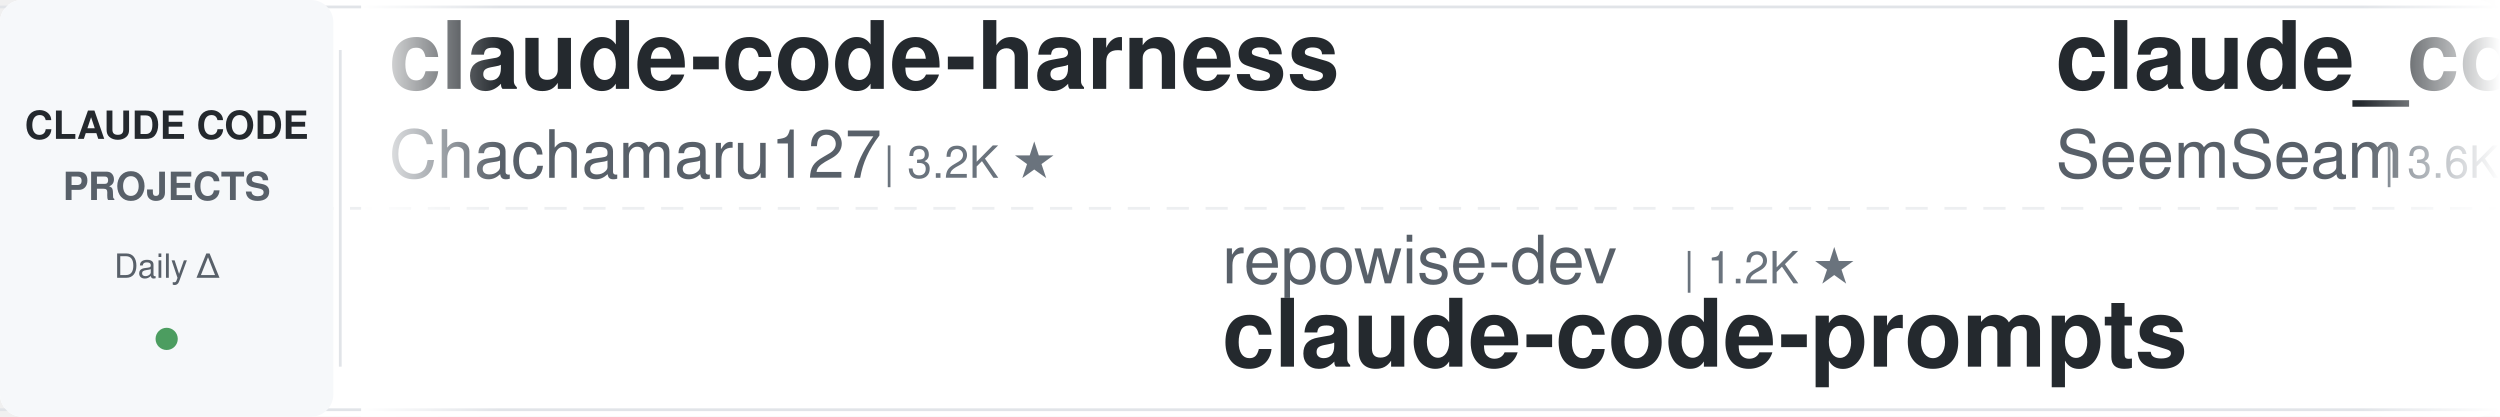
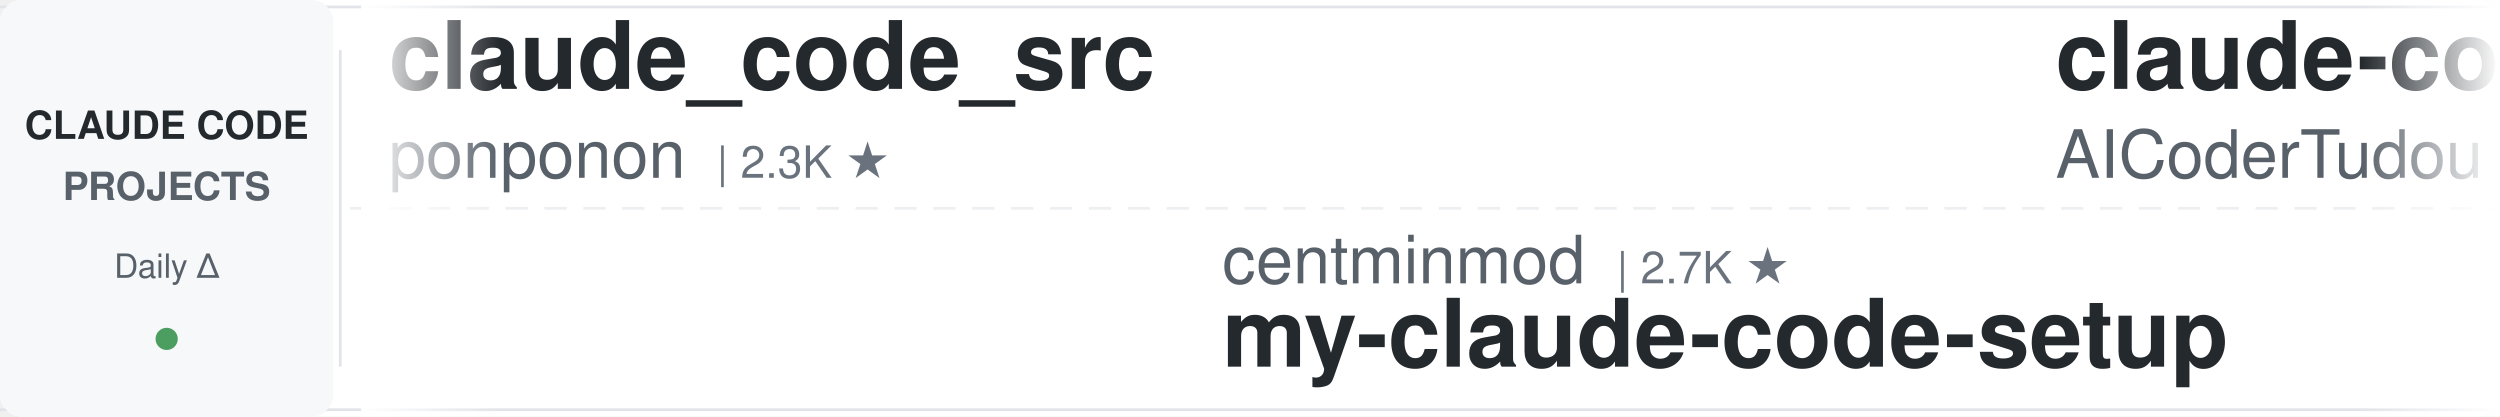
<svg xmlns="http://www.w3.org/2000/svg" width="900" height="150">
  <defs>
    <linearGradient id="leftFade" x1="0%" y1="0%" x2="100%" y2="0%">
      <stop offset="0%" style="stop-color:#ffffff;stop-opacity:1" />
      <stop offset="100%" style="stop-color:#ffffff;stop-opacity:0" />
    </linearGradient>
    <linearGradient id="rightFade" x1="0%" y1="0%" x2="100%" y2="0%">
      <stop offset="0%" style="stop-color:#ffffff;stop-opacity:0" />
      <stop offset="100%" style="stop-color:#ffffff;stop-opacity:1" />
    </linearGradient>
  </defs>
  <rect width="900" height="150" fill="#ffffff" rx="8" />
  <rect x="0" y="2" width="900" height="1" fill="#e1e4e8" />
  <rect x="0" y="147" width="900" height="1" fill="#e1e4e8" />
  <line x1="0" y1="75" x2="900" y2="75" stroke="#e1e4e8" stroke-width="1" stroke-dasharray="8 6" opacity="0.6" />
  <rect x="0" y="0" width="120" height="150" fill="#f6f8fa" rx="8" />
  <text x="60" y="50" font-family="-apple-system, BlinkMacSystemFont, 'Segoe UI', Helvetica, Arial, sans-serif" font-size="14" font-weight="600" fill="#24292e" text-anchor="middle">CLAUDE CODE</text>
  <text x="60" y="72" font-family="-apple-system, BlinkMacSystemFont, 'Segoe UI', Helvetica, Arial, sans-serif" font-size="14" font-weight="600" fill="#586069" text-anchor="middle">PROJECTS</text>
  <text x="60" y="100" font-family="-apple-system, BlinkMacSystemFont, 'Segoe UI', Helvetica, Arial, sans-serif" font-size="12" font-weight="500" fill="#586069" text-anchor="middle">Daily Δ</text>
  <circle cx="60" cy="122" r="4" fill="#22863a" opacity="0.8" />
  <rect x="122" y="18" width="1" height="114" fill="#e1e4e8" />
  <clipPath id="tickerClip">
    <rect x="130" y="0" width="770" height="150" />
  </clipPath>
  <g clip-path="url(#tickerClip)">
    <g id="tickerItems">
      <animateTransform attributeName="transform" attributeType="XML" type="translate" from="0 0" to="-3000 0" dur="54s" repeatCount="indefinite" />
      <g transform="translate(0, 0)">
-         <text x="140" y="32" font-family="-apple-system, BlinkMacSystemFont, 'Segoe UI', Helvetica, Arial, sans-serif" font-size="34" font-weight="600" fill="#24292e">claude-code-harness</text>
-         <text x="140" y="64" font-family="-apple-system, BlinkMacSystemFont, 'Segoe UI', Helvetica, Arial, sans-serif" font-size="24" font-weight="400" fill="#586069">Chachamaru127</text>
-         <text x="318" y="64" font-family="-apple-system, BlinkMacSystemFont, 'Segoe UI', Helvetica, Arial, sans-serif" font-size="16" font-weight="500" fill="#6a737d">| 3.2K ★</text>
+         <text x="140" y="32" font-family="-apple-system, BlinkMacSystemFont, 'Segoe UI', Helvetica, Arial, sans-serif" font-size="34" font-weight="600" fill="#24292e">claude_code_src</text>
+         <text x="140" y="64" font-family="-apple-system, BlinkMacSystemFont, 'Segoe UI', Helvetica, Arial, sans-serif" font-size="24" font-weight="400" fill="#586069">ponponon</text>
+         <text x="258" y="64" font-family="-apple-system, BlinkMacSystemFont, 'Segoe UI', Helvetica, Arial, sans-serif" font-size="16" font-weight="500" fill="#6a737d">| 2.3K ★</text>
      </g>
      <g transform="translate(300, 0)">
-         <text x="140" y="102" font-family="-apple-system, BlinkMacSystemFont, 'Segoe UI', Helvetica, Arial, sans-serif" font-size="24" font-weight="400" fill="#586069">repowise-dev</text>
-         <text x="306" y="102" font-family="-apple-system, BlinkMacSystemFont, 'Segoe UI', Helvetica, Arial, sans-serif" font-size="16" font-weight="500" fill="#6a737d">| 1.2K ★</text>
-         <text x="140" y="132" font-family="-apple-system, BlinkMacSystemFont, 'Segoe UI', Helvetica, Arial, sans-serif" font-size="34" font-weight="600" fill="#24292e">claude-code-prompts</text>
+         <text x="140" y="102" font-family="-apple-system, BlinkMacSystemFont, 'Segoe UI', Helvetica, Arial, sans-serif" font-size="24" font-weight="400" fill="#586069">centminmod</text>
+         <text x="282" y="102" font-family="-apple-system, BlinkMacSystemFont, 'Segoe UI', Helvetica, Arial, sans-serif" font-size="16" font-weight="500" fill="#6a737d">| 2.7K ★</text>
+         <text x="140" y="132" font-family="-apple-system, BlinkMacSystemFont, 'Segoe UI', Helvetica, Arial, sans-serif" font-size="34" font-weight="600" fill="#24292e">my-claude-code-setup</text>
      </g>
      <g transform="translate(600, 0)">
-         <text x="140" y="32" font-family="-apple-system, BlinkMacSystemFont, 'Segoe UI', Helvetica, Arial, sans-serif" font-size="34" font-weight="600" fill="#24292e">claude_codex_bridge</text>
-         <text x="140" y="64" font-family="-apple-system, BlinkMacSystemFont, 'Segoe UI', Helvetica, Arial, sans-serif" font-size="24" font-weight="400" fill="#586069">SeemSeam</text>
-         <text x="258" y="64" font-family="-apple-system, BlinkMacSystemFont, 'Segoe UI', Helvetica, Arial, sans-serif" font-size="16" font-weight="500" fill="#6a737d">| 3.6K ★</text>
+         <text x="140" y="32" font-family="-apple-system, BlinkMacSystemFont, 'Segoe UI', Helvetica, Arial, sans-serif" font-size="34" font-weight="600" fill="#24292e">claude-code-tudou</text>
+         <text x="140" y="64" font-family="-apple-system, BlinkMacSystemFont, 'Segoe UI', Helvetica, Arial, sans-serif" font-size="24" font-weight="400" fill="#586069">AICoderTudou</text>
+         <text x="306" y="64" font-family="-apple-system, BlinkMacSystemFont, 'Segoe UI', Helvetica, Arial, sans-serif" font-size="16" font-weight="500" fill="#6a737d">| 492 ★</text>
      </g>
      <g transform="translate(900, 0)">
-         <text x="140" y="102" font-family="-apple-system, BlinkMacSystemFont, 'Segoe UI', Helvetica, Arial, sans-serif" font-size="24" font-weight="400" fill="#586069">alejandrobalderas</text>
-         <text x="366" y="102" font-family="-apple-system, BlinkMacSystemFont, 'Segoe UI', Helvetica, Arial, sans-serif" font-size="16" font-weight="500" fill="#6a737d">| 3.0K ★</text>
-         <text x="140" y="132" font-family="-apple-system, BlinkMacSystemFont, 'Segoe UI', Helvetica, Arial, sans-serif" font-size="34" font-weight="600" fill="#24292e">claude-code-from-source</text>
+         <text x="140" y="102" font-family="-apple-system, BlinkMacSystemFont, 'Segoe UI', Helvetica, Arial, sans-serif" font-size="24" font-weight="400" fill="#586069">davila7</text>
+         <text x="246" y="102" font-family="-apple-system, BlinkMacSystemFont, 'Segoe UI', Helvetica, Arial, sans-serif" font-size="16" font-weight="500" fill="#6a737d">| 33.0K ★</text>
+         <text x="140" y="132" font-family="-apple-system, BlinkMacSystemFont, 'Segoe UI', Helvetica, Arial, sans-serif" font-size="34" font-weight="600" fill="#24292e">claude-code-templates</text>
      </g>
      <g transform="translate(1200, 0)">
-         <text x="140" y="32" font-family="-apple-system, BlinkMacSystemFont, 'Segoe UI', Helvetica, Arial, sans-serif" font-size="34" font-weight="600" fill="#24292e">claude-code-ultimate-gui...</text>
-         <text x="140" y="64" font-family="-apple-system, BlinkMacSystemFont, 'Segoe UI', Helvetica, Arial, sans-serif" font-size="24" font-weight="400" fill="#586069">FlorianBruniaux</text>
-         <text x="342" y="64" font-family="-apple-system, BlinkMacSystemFont, 'Segoe UI', Helvetica, Arial, sans-serif" font-size="16" font-weight="500" fill="#6a737d">| 6.3K ★</text>
+         <text x="140" y="32" font-family="-apple-system, BlinkMacSystemFont, 'Segoe UI', Helvetica, Arial, sans-serif" font-size="34" font-weight="600" fill="#24292e">system_prompts_leaks</text>
+         <text x="140" y="64" font-family="-apple-system, BlinkMacSystemFont, 'Segoe UI', Helvetica, Arial, sans-serif" font-size="24" font-weight="400" fill="#586069">asgeirtj</text>
+         <text x="258" y="64" font-family="-apple-system, BlinkMacSystemFont, 'Segoe UI', Helvetica, Arial, sans-serif" font-size="16" font-weight="500" fill="#6a737d">| 70.5K ★</text>
      </g>
      <g transform="translate(1500, 0)">
-         <text x="140" y="102" font-family="-apple-system, BlinkMacSystemFont, 'Segoe UI', Helvetica, Arial, sans-serif" font-size="24" font-weight="400" fill="#586069">disler</text>
-         <text x="234" y="102" font-family="-apple-system, BlinkMacSystemFont, 'Segoe UI', Helvetica, Arial, sans-serif" font-size="16" font-weight="500" fill="#6a737d">| 4.0K ★</text>
-         <text x="140" y="132" font-family="-apple-system, BlinkMacSystemFont, 'Segoe UI', Helvetica, Arial, sans-serif" font-size="34" font-weight="600" fill="#24292e">claude-code-hooks-master...</text>
+         <text x="140" y="102" font-family="-apple-system, BlinkMacSystemFont, 'Segoe UI', Helvetica, Arial, sans-serif" font-size="24" font-weight="400" fill="#586069">AprilNEA</text>
+         <text x="258" y="102" font-family="-apple-system, BlinkMacSystemFont, 'Segoe UI', Helvetica, Arial, sans-serif" font-size="16" font-weight="500" fill="#6a737d">| 393 ★</text>
+         <text x="140" y="132" font-family="-apple-system, BlinkMacSystemFont, 'Segoe UI', Helvetica, Arial, sans-serif" font-size="34" font-weight="600" fill="#24292e">claude-code-source</text>
      </g>
      <g transform="translate(1800, 0)">
-         <text x="140" y="32" font-family="-apple-system, BlinkMacSystemFont, 'Segoe UI', Helvetica, Arial, sans-serif" font-size="34" font-weight="600" fill="#24292e">Auto-claude-code-researc...</text>
-         <text x="140" y="64" font-family="-apple-system, BlinkMacSystemFont, 'Segoe UI', Helvetica, Arial, sans-serif" font-size="24" font-weight="400" fill="#586069">wanshuiyin</text>
-         <text x="282" y="64" font-family="-apple-system, BlinkMacSystemFont, 'Segoe UI', Helvetica, Arial, sans-serif" font-size="16" font-weight="500" fill="#6a737d">| 18.3K ★</text>
+         <text x="140" y="32" font-family="-apple-system, BlinkMacSystemFont, 'Segoe UI', Helvetica, Arial, sans-serif" font-size="34" font-weight="600" fill="#24292e">edmunds-claude-code</text>
+         <text x="140" y="64" font-family="-apple-system, BlinkMacSystemFont, 'Segoe UI', Helvetica, Arial, sans-serif" font-size="24" font-weight="400" fill="#586069">edmund-io</text>
+         <text x="270" y="64" font-family="-apple-system, BlinkMacSystemFont, 'Segoe UI', Helvetica, Arial, sans-serif" font-size="16" font-weight="500" fill="#6a737d">| 1.5K ★</text>
      </g>
      <g transform="translate(2100, 0)">
-         <text x="140" y="102" font-family="-apple-system, BlinkMacSystemFont, 'Segoe UI', Helvetica, Arial, sans-serif" font-size="24" font-weight="400" fill="#586069">andrew-kramer-inno</text>
-         <text x="378" y="102" font-family="-apple-system, BlinkMacSystemFont, 'Segoe UI', Helvetica, Arial, sans-serif" font-size="16" font-weight="500" fill="#6a737d">| 594 ★</text>
-         <text x="140" y="132" font-family="-apple-system, BlinkMacSystemFont, 'Segoe UI', Helvetica, Arial, sans-serif" font-size="34" font-weight="600" fill="#24292e">claude-code-source-build</text>
+         <text x="140" y="102" font-family="-apple-system, BlinkMacSystemFont, 'Segoe UI', Helvetica, Arial, sans-serif" font-size="24" font-weight="400" fill="#586069">FlorianBruniaux</text>
+         <text x="342" y="102" font-family="-apple-system, BlinkMacSystemFont, 'Segoe UI', Helvetica, Arial, sans-serif" font-size="16" font-weight="500" fill="#6a737d">| 6.3K ★</text>
+         <text x="140" y="132" font-family="-apple-system, BlinkMacSystemFont, 'Segoe UI', Helvetica, Arial, sans-serif" font-size="34" font-weight="600" fill="#24292e">claude-code-ultimate-gui...</text>
      </g>
      <g transform="translate(2400, 0)">
-         <text x="140" y="32" font-family="-apple-system, BlinkMacSystemFont, 'Segoe UI', Helvetica, Arial, sans-serif" font-size="34" font-weight="600" fill="#24292e">arcads-claude-code-mrpai...</text>
-         <text x="140" y="64" font-family="-apple-system, BlinkMacSystemFont, 'Segoe UI', Helvetica, Arial, sans-serif" font-size="24" font-weight="400" fill="#586069">mrpaidsocial</text>
-         <text x="306" y="64" font-family="-apple-system, BlinkMacSystemFont, 'Segoe UI', Helvetica, Arial, sans-serif" font-size="16" font-weight="500" fill="#6a737d">| 1.6K ★</text>
+         <text x="140" y="32" font-family="-apple-system, BlinkMacSystemFont, 'Segoe UI', Helvetica, Arial, sans-serif" font-size="34" font-weight="600" fill="#24292e">claude-code-reverse</text>
+         <text x="140" y="64" font-family="-apple-system, BlinkMacSystemFont, 'Segoe UI', Helvetica, Arial, sans-serif" font-size="24" font-weight="400" fill="#586069">Yuyz0112</text>
+         <text x="258" y="64" font-family="-apple-system, BlinkMacSystemFont, 'Segoe UI', Helvetica, Arial, sans-serif" font-size="16" font-weight="500" fill="#6a737d">| 2.4K ★</text>
      </g>
      <g transform="translate(2700, 0)">
-         <text x="140" y="102" font-family="-apple-system, BlinkMacSystemFont, 'Segoe UI', Helvetica, Arial, sans-serif" font-size="24" font-weight="400" fill="#586069">asgeirtj</text>
-         <text x="258" y="102" font-family="-apple-system, BlinkMacSystemFont, 'Segoe UI', Helvetica, Arial, sans-serif" font-size="16" font-weight="500" fill="#6a737d">| 70.4K ★</text>
-         <text x="140" y="132" font-family="-apple-system, BlinkMacSystemFont, 'Segoe UI', Helvetica, Arial, sans-serif" font-size="34" font-weight="600" fill="#24292e">system_prompts_leaks</text>
+         <text x="140" y="102" font-family="-apple-system, BlinkMacSystemFont, 'Segoe UI', Helvetica, Arial, sans-serif" font-size="24" font-weight="400" fill="#586069">Njengah</text>
+         <text x="246" y="102" font-family="-apple-system, BlinkMacSystemFont, 'Segoe UI', Helvetica, Arial, sans-serif" font-size="16" font-weight="500" fill="#6a737d">| 1.9K ★</text>
+         <text x="140" y="132" font-family="-apple-system, BlinkMacSystemFont, 'Segoe UI', Helvetica, Arial, sans-serif" font-size="34" font-weight="600" fill="#24292e">claude-code-cheat-sheet</text>
      </g>
      <g transform="translate(3000, 0)">
-         <text x="140" y="32" font-family="-apple-system, BlinkMacSystemFont, 'Segoe UI', Helvetica, Arial, sans-serif" font-size="34" font-weight="600" fill="#24292e">claude-code-harness</text>
-         <text x="140" y="64" font-family="-apple-system, BlinkMacSystemFont, 'Segoe UI', Helvetica, Arial, sans-serif" font-size="24" font-weight="400" fill="#586069">Chachamaru127</text>
-         <text x="318" y="64" font-family="-apple-system, BlinkMacSystemFont, 'Segoe UI', Helvetica, Arial, sans-serif" font-size="16" font-weight="500" fill="#6a737d">| 3.2K ★</text>
+         <text x="140" y="32" font-family="-apple-system, BlinkMacSystemFont, 'Segoe UI', Helvetica, Arial, sans-serif" font-size="34" font-weight="600" fill="#24292e">claude_code_src</text>
+         <text x="140" y="64" font-family="-apple-system, BlinkMacSystemFont, 'Segoe UI', Helvetica, Arial, sans-serif" font-size="24" font-weight="400" fill="#586069">ponponon</text>
+         <text x="258" y="64" font-family="-apple-system, BlinkMacSystemFont, 'Segoe UI', Helvetica, Arial, sans-serif" font-size="16" font-weight="500" fill="#6a737d">| 2.3K ★</text>
      </g>
      <g transform="translate(3300, 0)">
-         <text x="140" y="102" font-family="-apple-system, BlinkMacSystemFont, 'Segoe UI', Helvetica, Arial, sans-serif" font-size="24" font-weight="400" fill="#586069">repowise-dev</text>
-         <text x="306" y="102" font-family="-apple-system, BlinkMacSystemFont, 'Segoe UI', Helvetica, Arial, sans-serif" font-size="16" font-weight="500" fill="#6a737d">| 1.2K ★</text>
-         <text x="140" y="132" font-family="-apple-system, BlinkMacSystemFont, 'Segoe UI', Helvetica, Arial, sans-serif" font-size="34" font-weight="600" fill="#24292e">claude-code-prompts</text>
+         <text x="140" y="102" font-family="-apple-system, BlinkMacSystemFont, 'Segoe UI', Helvetica, Arial, sans-serif" font-size="24" font-weight="400" fill="#586069">centminmod</text>
+         <text x="282" y="102" font-family="-apple-system, BlinkMacSystemFont, 'Segoe UI', Helvetica, Arial, sans-serif" font-size="16" font-weight="500" fill="#6a737d">| 2.7K ★</text>
+         <text x="140" y="132" font-family="-apple-system, BlinkMacSystemFont, 'Segoe UI', Helvetica, Arial, sans-serif" font-size="34" font-weight="600" fill="#24292e">my-claude-code-setup</text>
      </g>
      <g transform="translate(3600, 0)">
-         <text x="140" y="32" font-family="-apple-system, BlinkMacSystemFont, 'Segoe UI', Helvetica, Arial, sans-serif" font-size="34" font-weight="600" fill="#24292e">claude_codex_bridge</text>
-         <text x="140" y="64" font-family="-apple-system, BlinkMacSystemFont, 'Segoe UI', Helvetica, Arial, sans-serif" font-size="24" font-weight="400" fill="#586069">SeemSeam</text>
-         <text x="258" y="64" font-family="-apple-system, BlinkMacSystemFont, 'Segoe UI', Helvetica, Arial, sans-serif" font-size="16" font-weight="500" fill="#6a737d">| 3.6K ★</text>
+         <text x="140" y="32" font-family="-apple-system, BlinkMacSystemFont, 'Segoe UI', Helvetica, Arial, sans-serif" font-size="34" font-weight="600" fill="#24292e">claude-code-tudou</text>
+         <text x="140" y="64" font-family="-apple-system, BlinkMacSystemFont, 'Segoe UI', Helvetica, Arial, sans-serif" font-size="24" font-weight="400" fill="#586069">AICoderTudou</text>
+         <text x="306" y="64" font-family="-apple-system, BlinkMacSystemFont, 'Segoe UI', Helvetica, Arial, sans-serif" font-size="16" font-weight="500" fill="#6a737d">| 492 ★</text>
      </g>
      <g transform="translate(3900, 0)">
-         <text x="140" y="102" font-family="-apple-system, BlinkMacSystemFont, 'Segoe UI', Helvetica, Arial, sans-serif" font-size="24" font-weight="400" fill="#586069">alejandrobalderas</text>
-         <text x="366" y="102" font-family="-apple-system, BlinkMacSystemFont, 'Segoe UI', Helvetica, Arial, sans-serif" font-size="16" font-weight="500" fill="#6a737d">| 3.0K ★</text>
-         <text x="140" y="132" font-family="-apple-system, BlinkMacSystemFont, 'Segoe UI', Helvetica, Arial, sans-serif" font-size="34" font-weight="600" fill="#24292e">claude-code-from-source</text>
+         <text x="140" y="102" font-family="-apple-system, BlinkMacSystemFont, 'Segoe UI', Helvetica, Arial, sans-serif" font-size="24" font-weight="400" fill="#586069">davila7</text>
+         <text x="246" y="102" font-family="-apple-system, BlinkMacSystemFont, 'Segoe UI', Helvetica, Arial, sans-serif" font-size="16" font-weight="500" fill="#6a737d">| 33.0K ★</text>
+         <text x="140" y="132" font-family="-apple-system, BlinkMacSystemFont, 'Segoe UI', Helvetica, Arial, sans-serif" font-size="34" font-weight="600" fill="#24292e">claude-code-templates</text>
      </g>
    </g>
  </g>
  <rect x="130" y="0" width="50" height="150" fill="url(#leftFade)" />
  <rect x="850" y="0" width="50" height="150" fill="url(#rightFade)" />
</svg>
